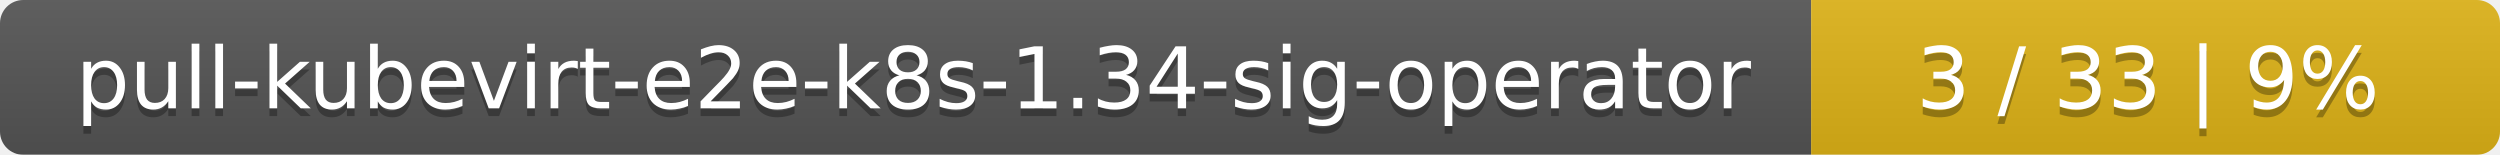
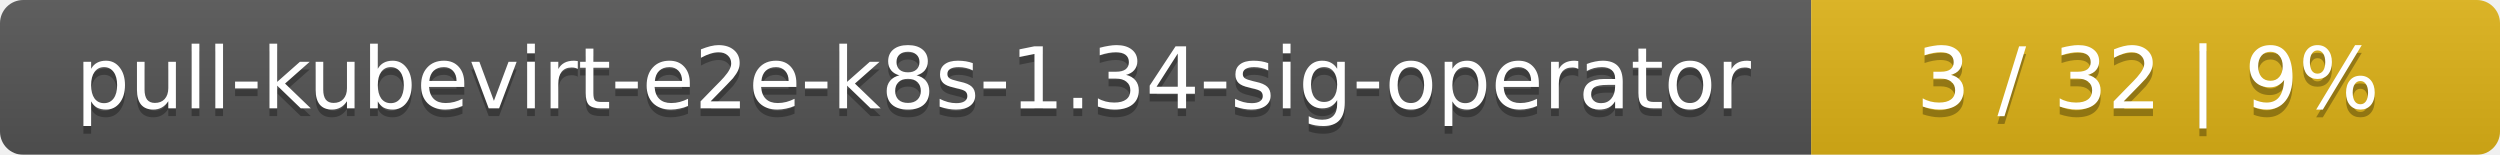
<svg xmlns="http://www.w3.org/2000/svg" width="323" height="20">
  <linearGradient id="smooth" x2="0" y2="100%">
    <stop offset="0" stop-color="#bbb" stop-opacity=".1" />
    <stop offset="1" stop-opacity=".1" />
  </linearGradient>
  <mask id="round">
    <rect width="323" height="20" rx="3" fill="#fff" />
  </mask>
  <g mask="url(#round)">
    <rect width="234" height="20" fill="#555" />
    <rect x="234" width="89" height="20" fill="#dfb317" />
    <rect width="323" height="20" fill="url(#smooth)" />
  </g>
  <g fill="#fff" text-anchor="middle" font-family="DejaVu Sans,Verdana,Geneva,sans-serif" font-size="11">
    <text x="118" y="15" fill="#010101" fill-opacity=".3">pull-kubevirt-e2e-k8s-1.34-sig-operator</text>
    <text x="118" y="14">pull-kubevirt-e2e-k8s-1.34-sig-operator</text>
-     <text x="277.5" y="15" fill="#010101" fill-opacity=".3">3 / 33    |    9%</text>
-     <text x="277.5" y="14">3 / 33    |    9%</text>
+     <text x="277.5" y="15" fill="#010101" fill-opacity=".3">3 / 32    |    9%</text>
+     <text x="277.5" y="14">3 / 32    |    9%</text>
  </g>
</svg>
